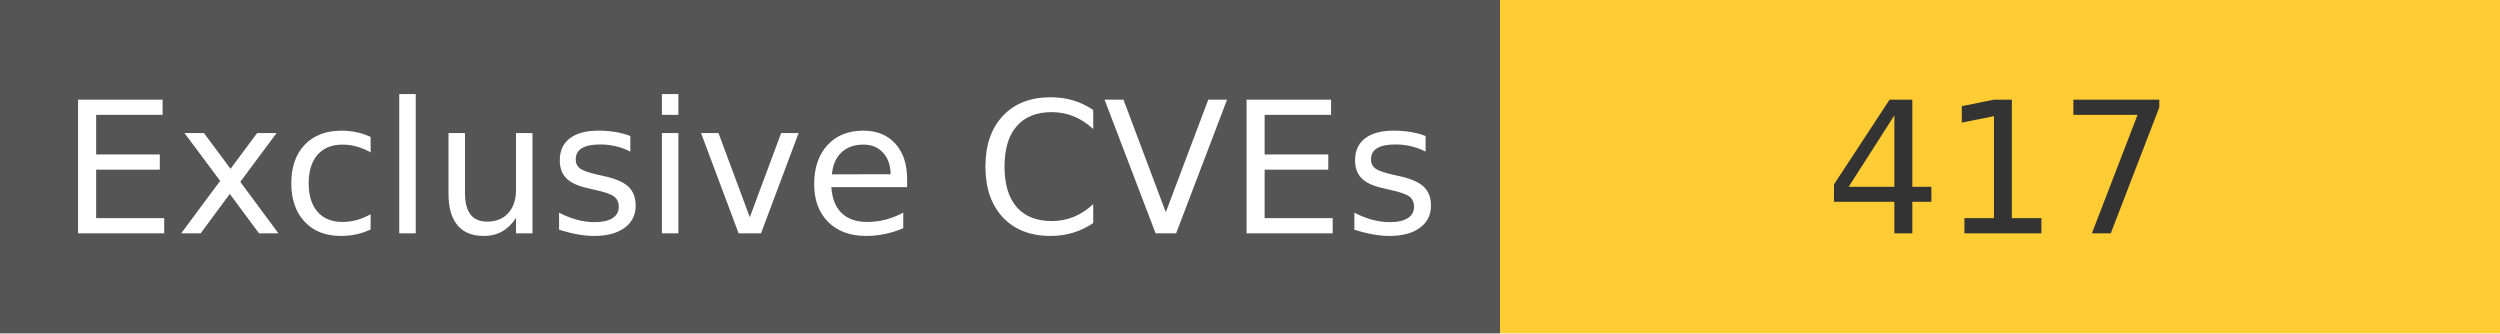
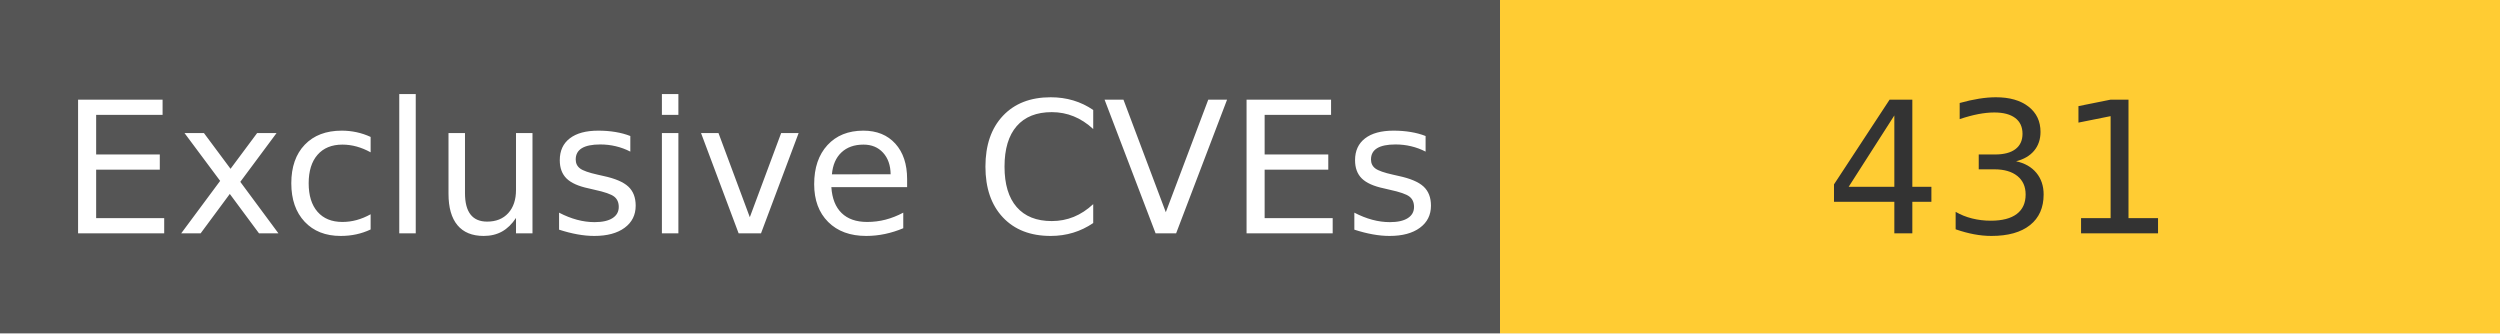
<svg xmlns="http://www.w3.org/2000/svg" width="150" height="20" role="img">
  <linearGradient id="s" x2="0" y2="100%">
    <stop offset="0" stop-color="#bbb" stop-opacity=".1" />
    <stop offset="1" stop-opacity=".1" />
  </linearGradient>
  <g>
    <rect width="90" height="20" fill="#555" />
    <rect x="90" width="267" height="20" fill="#ffcc33" />
  </g>
  <g fill="#fff" text-anchor="middle" font-family="Verdana,Geneva,DejaVu Sans,sans-serif" text-rendering="geometricPrecision" font-size="110">
    <text x="450" y="140" transform="scale(.1)" fill="#fff">
            Exclusive CVEs
        </text>
    <text x="1200" y="140" transform="scale(.1)" fill="#333">
-             417
+             431
        </text>
  </g>
</svg>
